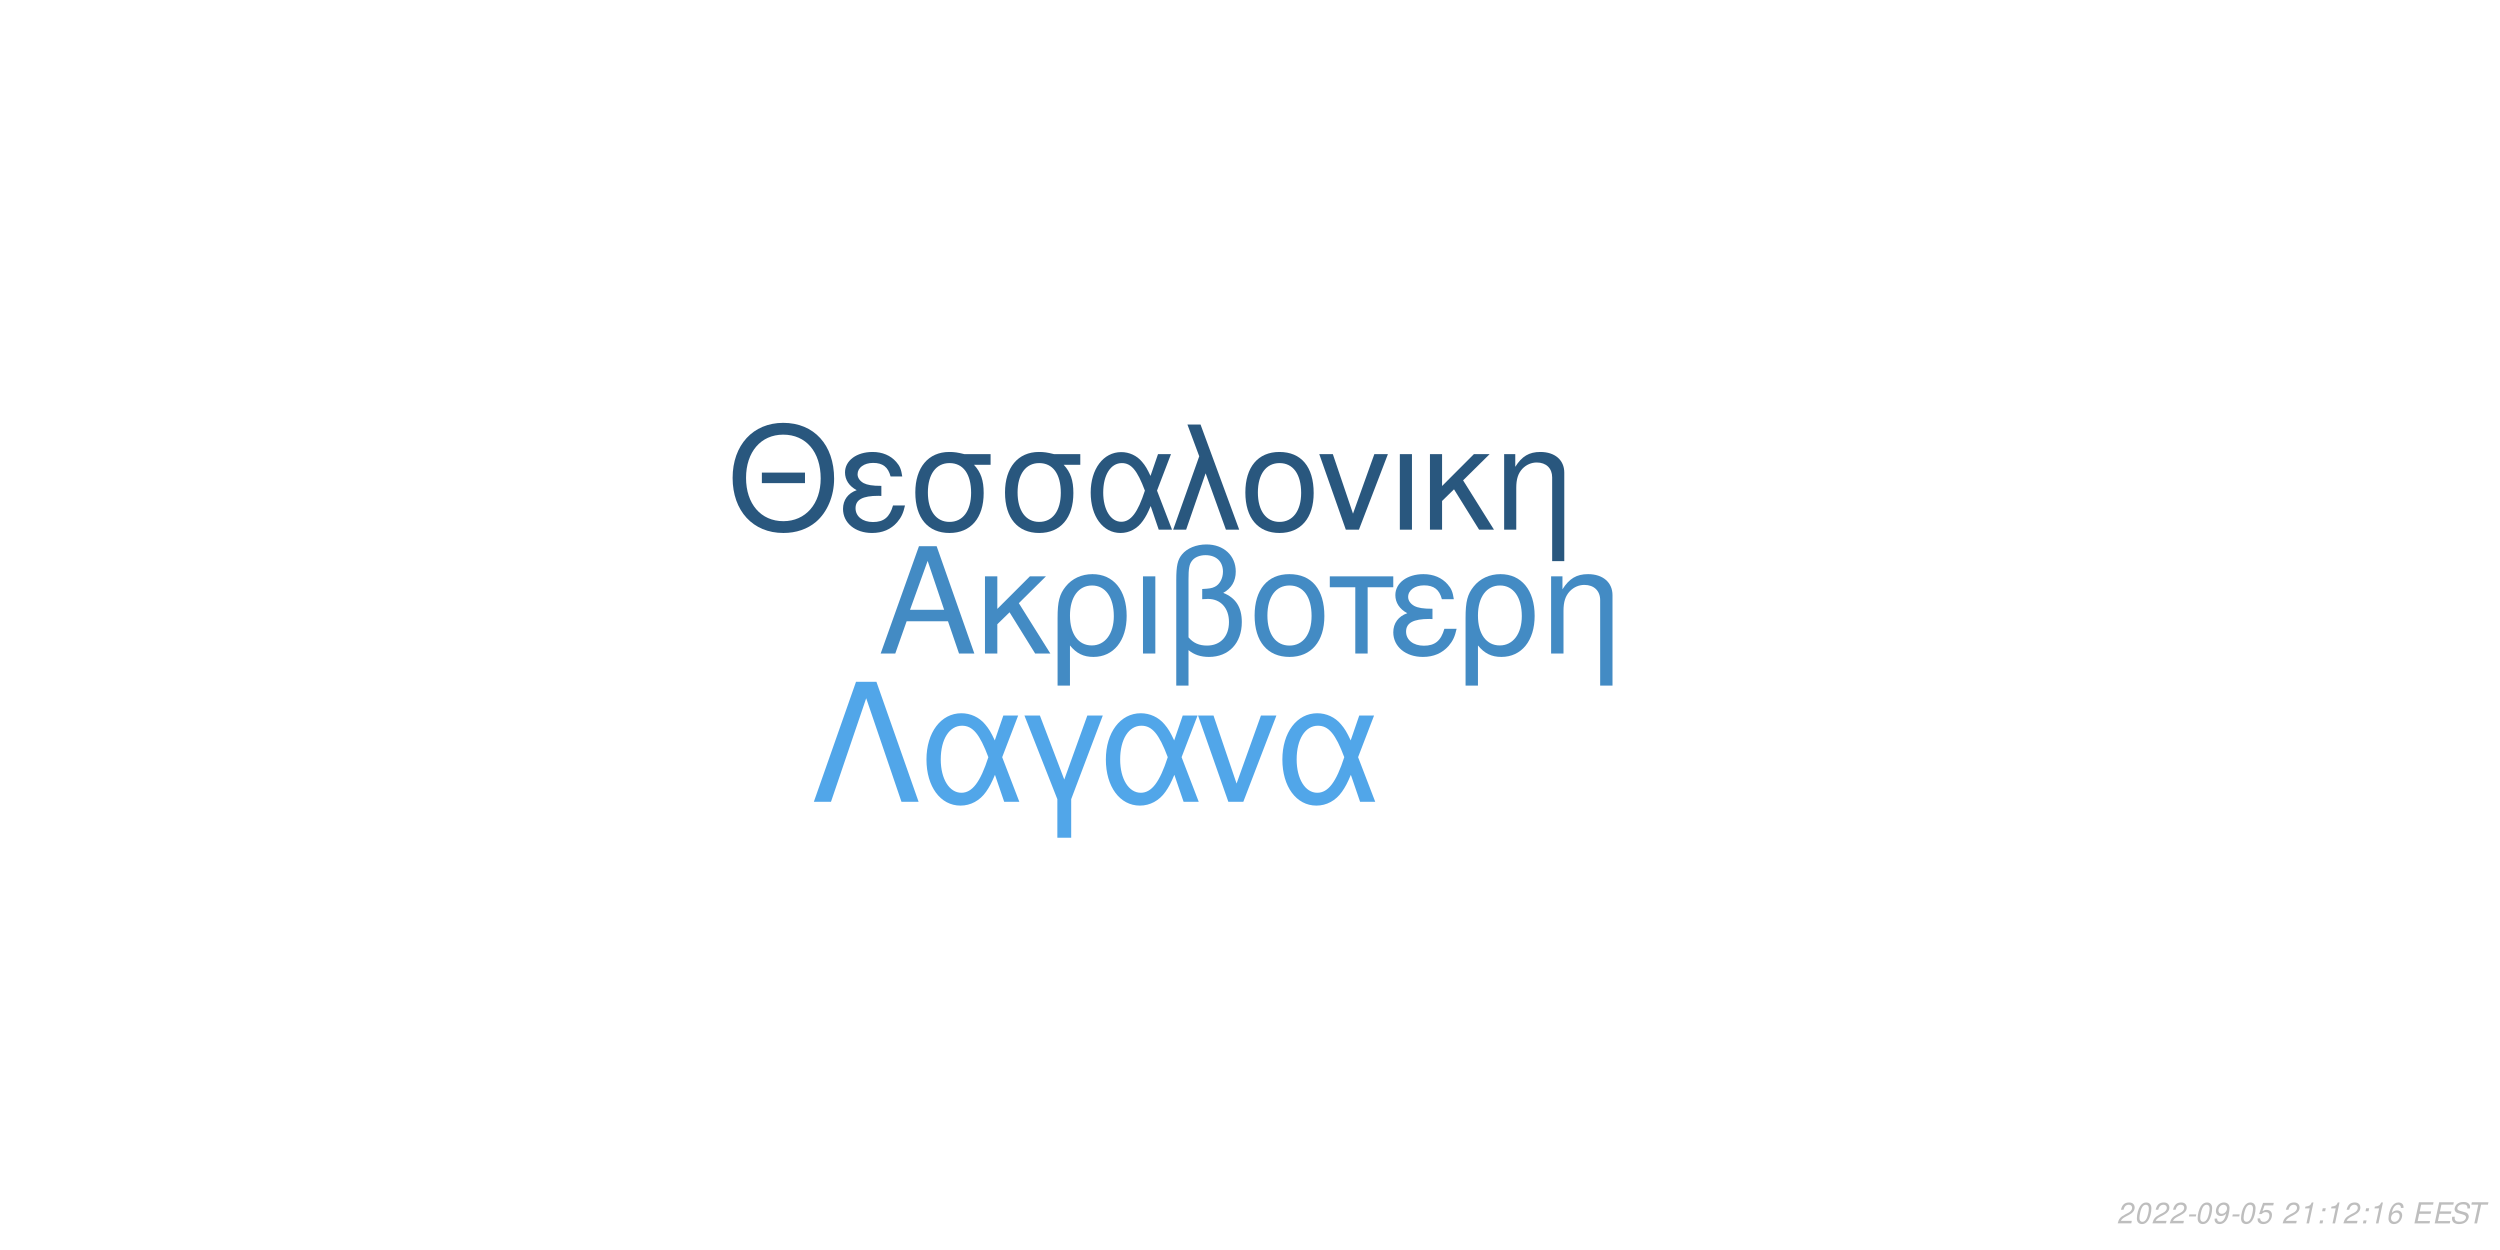
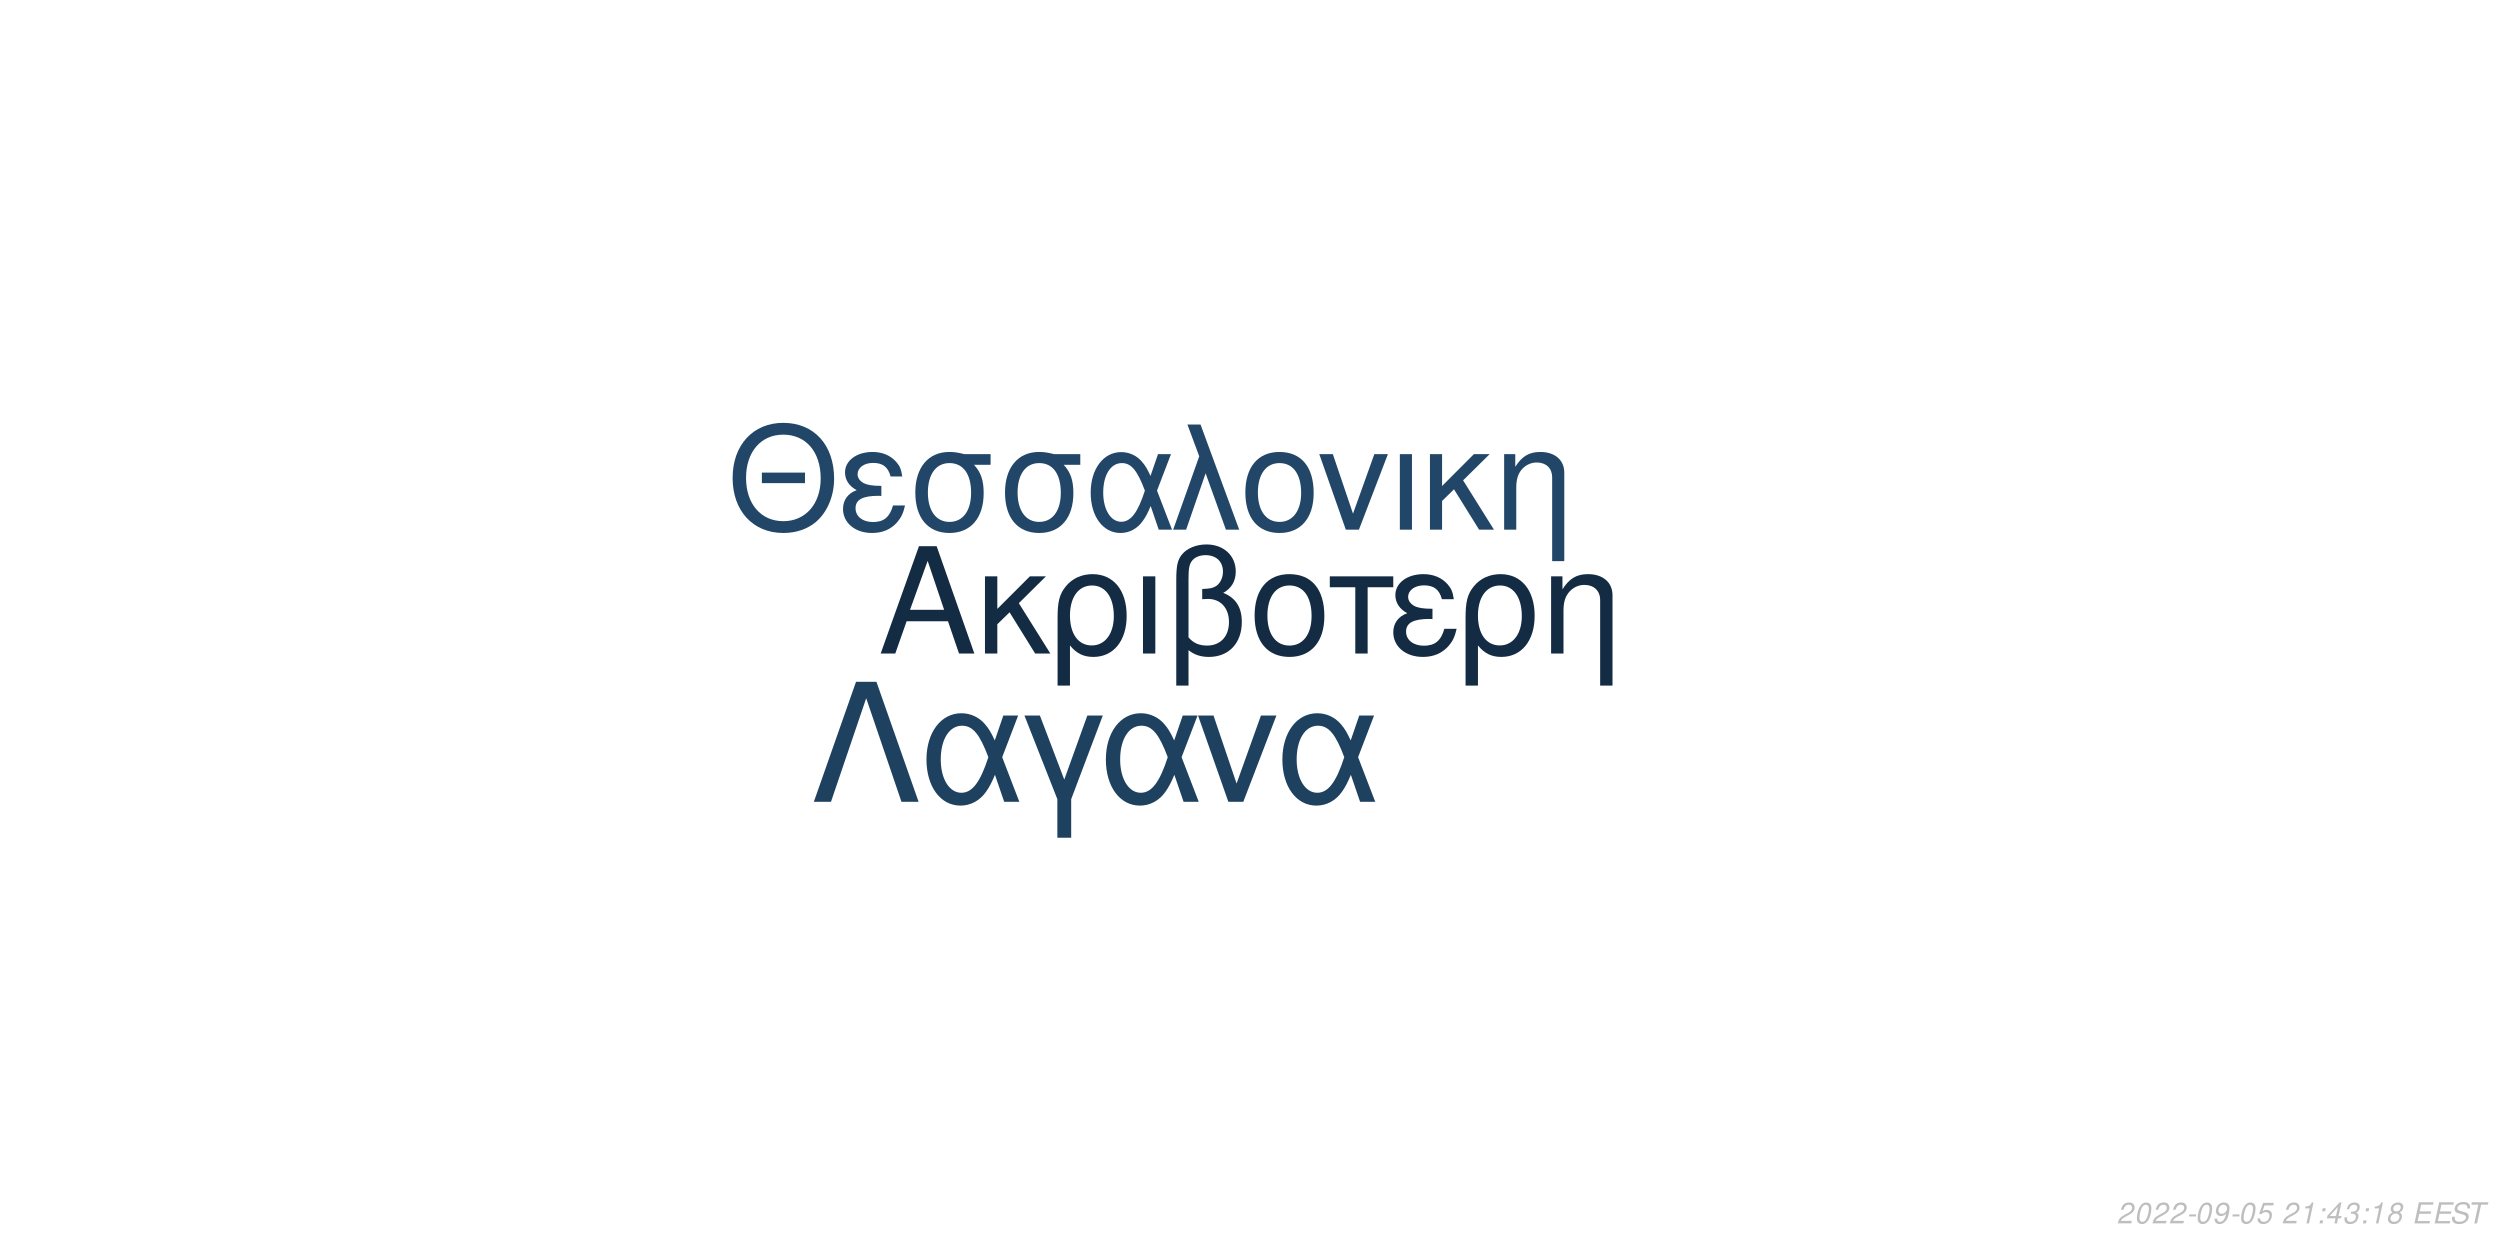
<svg xmlns="http://www.w3.org/2000/svg" xmlns:xlink="http://www.w3.org/1999/xlink" width="864pt" height="432pt" viewBox="0 0 864 432" version="1.1">
  <defs>
    <g>
      <symbol overflow="visible" id="glyph0-0">
        <path style="stroke:none;" d="" />
      </symbol>
      <symbol overflow="visible" id="glyph0-1">
        <path style="stroke:none;" d="M 24.125 -11.141 L 27.938 0 L 33.234 0 L 20.203 -37.094 L 14.094 -37.094 L 0.859 0 L 5.906 0 L 9.828 -11.141 Z M 22.797 -15.109 L 11 -15.109 L 17.094 -32.016 Z M 22.797 -15.109 " />
      </symbol>
      <symbol overflow="visible" id="glyph0-2">
        <path style="stroke:none;" d="M 7.172 -15.422 L 7.172 -26.672 L 2.906 -26.672 L 2.906 0 L 7.172 0 L 7.172 -10.125 L 11.406 -14.25 L 20.25 0 L 25.5 0 L 14.609 -17.406 L 23.969 -26.672 L 18.422 -26.672 Z M 7.172 -15.422 " />
      </symbol>
      <symbol overflow="visible" id="glyph0-3">
        <path style="stroke:none;" d="M 3 11.094 L 7.281 11.094 L 7.281 -2.797 C 9.516 -0.047 11.953 1.172 15.375 1.172 C 22.344 1.172 26.875 -4.422 26.875 -13.031 C 26.875 -21.891 22.297 -27.438 15.062 -27.438 C 11.297 -27.438 7.984 -25.906 5.797 -23.156 C 3.672 -20.516 3 -17.969 3 -12.359 Z M 14.906 -23.516 C 19.547 -23.516 22.438 -19.438 22.438 -12.922 C 22.438 -6.812 19.391 -2.797 14.812 -2.797 C 10.172 -2.797 7.281 -6.766 7.281 -13.125 C 7.281 -19.484 10.234 -23.516 14.906 -23.516 Z M 14.906 -23.516 " />
      </symbol>
      <symbol overflow="visible" id="glyph0-4">
        <path style="stroke:none;" d="M 3.516 0 L 7.781 0 L 7.781 -26.672 L 3.516 -26.672 Z M 3.516 0 " />
      </symbol>
      <symbol overflow="visible" id="glyph0-5">
        <path style="stroke:none;" d="M 4.016 11.094 L 8.25 11.094 L 8.25 -1.172 C 10.172 0.406 12.422 1.172 15.312 1.172 C 22.188 1.172 26.672 -3.609 26.672 -10.891 C 26.672 -15.984 24.578 -19.234 20.25 -20.969 C 23.109 -22.547 24.578 -25.031 24.578 -28.344 C 24.578 -33.844 20.406 -37.703 14.453 -37.703 C 10.938 -37.703 7.734 -36.391 6 -34.25 C 4.484 -32.422 4.016 -30.328 4.016 -25.391 Z M 8.25 -25.656 C 8.25 -29.359 8.5 -30.844 9.469 -32.062 C 10.375 -33.281 12.156 -34 14.094 -34 C 17.812 -34 20.156 -31.812 20.156 -28.297 C 20.156 -25.953 18.984 -23.812 17.297 -23.047 C 16.281 -22.547 15.469 -22.438 12.984 -22.297 L 12.984 -18.781 C 13.734 -18.828 14.344 -18.875 14.969 -18.875 C 19.344 -18.875 22.234 -15.719 22.234 -10.891 C 22.234 -5.906 19.281 -2.75 14.656 -2.75 C 11.953 -2.75 9.922 -3.609 8.25 -5.594 Z M 8.25 -25.656 " />
      </symbol>
      <symbol overflow="visible" id="glyph0-6">
        <path style="stroke:none;" d="M 14.094 -27.438 C 6.562 -27.438 2.094 -22.094 2.094 -13.125 C 2.094 -4.125 6.562 1.172 14.141 1.172 C 21.672 1.172 26.203 -4.172 26.203 -12.922 C 26.203 -22.188 21.828 -27.438 14.094 -27.438 Z M 14.141 -23.516 C 18.938 -23.516 21.781 -19.594 21.781 -12.984 C 21.781 -6.672 18.828 -2.75 14.141 -2.75 C 9.422 -2.75 6.516 -6.672 6.516 -13.125 C 6.516 -19.594 9.422 -23.516 14.141 -23.516 Z M 14.141 -23.516 " />
      </symbol>
      <symbol overflow="visible" id="glyph0-7">
        <path style="stroke:none;" d="M 7.891 0 L 12.156 0 L 12.156 -22.906 L 21.016 -22.906 L 21.016 -26.672 L -0.922 -26.672 L -0.922 -22.906 L 7.891 -22.906 Z M 7.891 0 " />
      </symbol>
      <symbol overflow="visible" id="glyph0-8">
        <path style="stroke:none;" d="M 14.562 -15.469 C 11.344 -15.469 9.562 -15.781 8.297 -16.438 C 6.922 -17.203 6.156 -18.328 6.156 -19.547 C 6.156 -21.891 8.453 -23.562 11.656 -23.562 C 15.062 -23.562 16.953 -22.094 17.812 -18.781 L 21.938 -18.781 C 21.578 -21.266 21.062 -22.5 19.797 -23.922 C 17.812 -26.203 14.906 -27.438 11.453 -27.438 C 5.797 -27.438 1.734 -24.375 1.734 -20.203 C 1.734 -17.609 3.156 -15.375 5.859 -13.938 C 2.797 -12.875 1.016 -10.484 1.016 -7.328 C 1.016 -2.391 5.297 1.172 11.25 1.172 C 14.969 1.172 17.906 -0.109 20.156 -2.641 C 21.578 -4.328 22.297 -5.797 22.906 -8.547 L 18.672 -8.547 C 17.5 -4.422 15.422 -2.703 11.609 -2.703 C 7.938 -2.703 5.438 -4.688 5.438 -7.578 C 5.438 -10.578 7.938 -11.953 13.484 -11.953 C 13.641 -11.953 14.094 -11.953 14.562 -11.906 Z M 14.562 -15.469 " />
      </symbol>
      <symbol overflow="visible" id="glyph0-9">
        <path style="stroke:none;" d="M 3.562 -26.672 L 3.562 0 L 7.844 0 L 7.844 -14.703 C 7.844 -17.906 8.5 -19.891 10.031 -21.531 C 11.406 -22.953 13.188 -23.719 15.062 -23.719 C 18.375 -23.719 20.516 -21.672 20.516 -18.469 L 20.516 11.094 L 24.781 11.094 L 24.781 -20.156 C 24.781 -24.578 21.469 -27.438 16.328 -27.438 C 12.359 -27.438 9.828 -25.906 7.484 -22.188 L 7.484 -26.672 Z M 3.562 -26.672 " />
      </symbol>
      <symbol overflow="visible" id="glyph1-0">
        <path style="stroke:none;" d="" />
      </symbol>
      <symbol overflow="visible" id="glyph1-1">
        <path style="stroke:none;" d="M 26.859 -19.734 L 11.953 -19.734 L 11.953 -16.094 L 26.859 -16.094 Z M 19.328 -36.922 C 8.922 -36.922 1.844 -29.25 1.844 -17.891 C 1.844 -6.484 8.875 1.141 19.391 1.141 C 23.812 1.141 27.703 -0.203 30.641 -2.688 C 34.578 -6.031 36.922 -11.656 36.922 -17.594 C 36.922 -29.297 30 -36.922 19.328 -36.922 Z M 19.328 -32.844 C 27.203 -32.844 32.281 -26.906 32.281 -17.688 C 32.281 -8.922 27.062 -2.938 19.391 -2.938 C 11.609 -2.938 6.484 -8.922 6.484 -17.891 C 6.484 -26.859 11.609 -32.844 19.328 -32.844 Z M 19.328 -32.844 " />
      </symbol>
      <symbol overflow="visible" id="glyph1-2">
        <path style="stroke:none;" d="M 14.25 -15.141 C 11.109 -15.141 9.375 -15.453 8.125 -16.094 C 6.781 -16.844 6.031 -17.938 6.031 -19.141 C 6.031 -21.422 8.266 -23.078 11.406 -23.078 C 14.75 -23.078 16.594 -21.625 17.438 -18.391 L 21.469 -18.391 C 21.125 -20.828 20.625 -22.031 19.391 -23.422 C 17.438 -25.656 14.594 -26.859 11.219 -26.859 C 5.688 -26.859 1.688 -23.875 1.688 -19.781 C 1.688 -17.234 3.094 -15.047 5.734 -13.656 C 2.734 -12.609 1 -10.266 1 -7.172 C 1 -2.344 5.188 1.141 11.016 1.141 C 14.656 1.141 17.547 -0.094 19.734 -2.594 C 21.125 -4.234 21.828 -5.688 22.422 -8.375 L 18.281 -8.375 C 17.141 -4.328 15.094 -2.641 11.359 -2.641 C 7.766 -2.641 5.328 -4.578 5.328 -7.422 C 5.328 -10.359 7.766 -11.703 13.203 -11.703 C 13.359 -11.703 13.797 -11.703 14.25 -11.656 Z M 14.25 -15.141 " />
      </symbol>
      <symbol overflow="visible" id="glyph1-3">
        <path style="stroke:none;" d="M 29 -26.109 L 19.938 -26.109 C 17.594 -26.703 16.438 -26.859 14.703 -26.859 C 7.469 -26.859 2.984 -21.469 2.984 -12.859 C 2.984 -4.031 7.375 1.141 14.797 1.141 C 22.172 1.141 26.609 -4.078 26.609 -12.656 C 26.609 -17.047 25.656 -19.828 23.266 -22.422 L 29 -22.422 Z M 14.797 -23.016 C 19.531 -23.016 22.266 -19.234 22.266 -12.75 C 22.266 -6.531 19.438 -2.688 14.797 -2.688 C 10.172 -2.688 7.328 -6.531 7.328 -12.859 C 7.328 -19.188 10.172 -23.016 14.797 -23.016 Z M 14.797 -23.016 " />
      </symbol>
      <symbol overflow="visible" id="glyph1-4">
        <path style="stroke:none;" d="M 29.344 -26.109 L 24.859 -26.109 L 22.266 -18.578 C 21.125 -21.031 20.484 -22.125 19.328 -23.469 C 17.547 -25.609 14.906 -26.812 12.156 -26.812 C 5.984 -26.812 1.594 -20.984 1.594 -12.812 C 1.594 -4.578 5.828 1.141 11.906 1.141 C 14.953 1.141 17.734 -0.344 19.625 -3.047 C 20.672 -4.531 21.281 -5.688 22.328 -8.172 L 25.109 0 L 29.703 0 L 24.516 -13.5 Z M 20.328 -13.5 C 17.891 -5.922 15.453 -2.734 12.156 -2.734 C 8.516 -2.734 5.922 -6.922 5.922 -12.812 C 5.922 -18.938 8.516 -23.016 12.359 -23.016 C 15.594 -23.016 17.688 -20.531 20.328 -13.5 Z M 20.328 -13.5 " />
      </symbol>
      <symbol overflow="visible" id="glyph1-5">
        <path style="stroke:none;" d="M 1.094 0 L 5.578 0 L 12.312 -19.484 L 19.328 0 L 23.922 0 L 10.562 -36.328 L 6.031 -36.328 L 10.109 -25.359 Z M 1.094 0 " />
      </symbol>
      <symbol overflow="visible" id="glyph1-6">
        <path style="stroke:none;" d="M 13.797 -26.859 C 6.422 -26.859 2.047 -21.625 2.047 -12.859 C 2.047 -4.031 6.422 1.141 13.859 1.141 C 21.234 1.141 25.656 -4.078 25.656 -12.656 C 25.656 -21.719 21.375 -26.859 13.797 -26.859 Z M 13.859 -23.016 C 18.531 -23.016 21.328 -19.188 21.328 -12.703 C 21.328 -6.531 18.438 -2.688 13.859 -2.688 C 9.219 -2.688 6.375 -6.531 6.375 -12.859 C 6.375 -19.188 9.219 -23.016 13.859 -23.016 Z M 13.859 -23.016 " />
      </symbol>
      <symbol overflow="visible" id="glyph1-7">
        <path style="stroke:none;" d="M 14.297 0 L 24.312 -26.109 L 19.625 -26.109 L 12.25 -5.531 L 5.281 -26.109 L 0.594 -26.109 L 9.766 0 Z M 14.297 0 " />
      </symbol>
      <symbol overflow="visible" id="glyph1-8">
        <path style="stroke:none;" d="M 3.438 0 L 7.625 0 L 7.625 -26.109 L 3.438 -26.109 Z M 3.438 0 " />
      </symbol>
      <symbol overflow="visible" id="glyph1-9">
        <path style="stroke:none;" d="M 7.031 -15.094 L 7.031 -26.109 L 2.844 -26.109 L 2.844 0 L 7.031 0 L 7.031 -9.922 L 11.156 -13.953 L 19.828 0 L 24.969 0 L 14.297 -17.047 L 23.469 -26.109 L 18.031 -26.109 Z M 7.031 -15.094 " />
      </symbol>
      <symbol overflow="visible" id="glyph1-10">
        <path style="stroke:none;" d="M 3.484 -26.109 L 3.484 0 L 7.672 0 L 7.672 -14.406 C 7.672 -17.547 8.328 -19.484 9.812 -21.078 C 11.156 -22.469 12.906 -23.219 14.75 -23.219 C 17.984 -23.219 20.078 -21.234 20.078 -18.094 L 20.078 10.859 L 24.266 10.859 L 24.266 -19.734 C 24.266 -24.062 21.031 -26.859 16 -26.859 C 12.109 -26.859 9.609 -25.359 7.328 -21.719 L 7.328 -26.109 Z M 3.484 -26.109 " />
      </symbol>
      <symbol overflow="visible" id="glyph2-0">
        <path style="stroke:none;" d="" />
      </symbol>
      <symbol overflow="visible" id="glyph2-1">
        <path style="stroke:none;" d="M 22.531 -41.484 L 15.484 -41.484 L 0.906 0 L 6.828 0 L 19 -35.797 L 31.188 0 L 37.109 0 Z M 22.531 -41.484 " />
      </symbol>
      <symbol overflow="visible" id="glyph2-2">
        <path style="stroke:none;" d="M 33.516 -29.812 L 28.391 -29.812 L 25.438 -21.219 C 24.125 -24.016 23.391 -25.266 22.078 -26.797 C 20.031 -29.25 17.016 -30.609 13.891 -30.609 C 6.828 -30.609 1.828 -23.953 1.828 -14.625 C 1.828 -5.234 6.656 1.312 13.594 1.312 C 17.078 1.312 20.266 -0.391 22.422 -3.469 C 23.609 -5.172 24.297 -6.484 25.5 -9.328 L 28.688 0 L 33.922 0 L 28 -15.422 Z M 23.219 -15.422 C 20.422 -6.766 17.641 -3.125 13.891 -3.125 C 9.734 -3.125 6.766 -7.906 6.766 -14.625 C 6.766 -21.625 9.734 -26.297 14.109 -26.297 C 17.812 -26.297 20.203 -23.453 23.219 -15.422 Z M 23.219 -15.422 " />
      </symbol>
      <symbol overflow="visible" id="glyph2-3">
        <path style="stroke:none;" d="M 12.062 12.406 L 16.844 12.406 L 16.844 -0.906 L 27.766 -29.812 L 22.422 -29.812 L 14.453 -7.688 L 6.031 -29.812 L 0.688 -29.812 L 12.062 -0.906 Z M 12.062 12.406 " />
      </symbol>
      <symbol overflow="visible" id="glyph2-4">
        <path style="stroke:none;" d="M 16.328 0 L 27.766 -29.812 L 22.422 -29.812 L 14 -6.312 L 6.031 -29.812 L 0.688 -29.812 L 11.156 0 Z M 16.328 0 " />
      </symbol>
      <symbol overflow="visible" id="glyph3-0">
        <path style="stroke:none;" d="" />
      </symbol>
      <symbol overflow="visible" id="glyph3-1">
        <path style="stroke:none;" d="M 5.234 -0.875 L 1.469 -0.875 C 1.641 -1.375 2.203 -1.891 3.109 -2.344 L 4.234 -2.938 C 5.562 -3.625 6.219 -4.469 6.219 -5.484 C 6.219 -5.938 6.062 -6.359 5.797 -6.656 C 5.469 -7.047 4.984 -7.234 4.312 -7.234 C 2.766 -7.234 1.891 -6.453 1.484 -4.734 L 2.375 -4.734 C 2.484 -5.188 2.609 -5.484 2.797 -5.75 C 3.094 -6.203 3.609 -6.453 4.188 -6.453 C 4.891 -6.453 5.344 -6.031 5.344 -5.375 C 5.344 -4.703 4.859 -4.094 4.016 -3.656 L 2.984 -3.125 C 1.234 -2.188 0.797 -1.656 0.344 -0.016 L 5.047 -0.016 Z M 5.234 -0.875 " />
      </symbol>
      <symbol overflow="visible" id="glyph3-2">
        <path style="stroke:none;" d="M 4.203 -7.234 C 3.375 -7.234 2.688 -6.812 2.125 -5.984 C 1.484 -5.047 0.984 -3.188 0.984 -1.734 C 0.984 -1.109 1.172 -0.562 1.484 -0.266 C 1.797 0.047 2.281 0.234 2.766 0.234 C 3.625 0.234 4.281 -0.156 4.859 -1.016 C 5.516 -1.953 6 -3.797 6 -5.266 C 6 -6.5 5.328 -7.234 4.203 -7.234 Z M 4.094 -6.453 C 4.734 -6.453 5.125 -5.984 5.125 -5.156 C 5.125 -4.203 4.781 -2.625 4.406 -1.812 C 3.984 -0.938 3.516 -0.547 2.875 -0.547 C 2.25 -0.547 1.875 -1.031 1.875 -1.828 C 1.875 -2.797 2.203 -4.344 2.594 -5.203 C 2.984 -6.047 3.453 -6.453 4.094 -6.453 Z M 4.094 -6.453 " />
      </symbol>
      <symbol overflow="visible" id="glyph3-3">
        <path style="stroke:none;" d="M 3.516 -3.125 L 1.125 -3.125 L 0.969 -2.406 L 3.359 -2.406 Z M 3.516 -3.125 " />
      </symbol>
      <symbol overflow="visible" id="glyph3-4">
        <path style="stroke:none;" d="M 0.844 -1.656 C 0.844 -1.547 0.844 -1.438 0.844 -1.375 C 0.844 -0.406 1.531 0.234 2.578 0.234 C 3.203 0.234 3.766 0.016 4.297 -0.438 C 4.938 -1 5.312 -1.656 5.594 -2.719 C 5.844 -3.672 6.016 -4.766 6.016 -5.375 C 6.016 -5.844 5.844 -6.328 5.547 -6.656 C 5.203 -7.031 4.703 -7.234 4.062 -7.234 C 2.516 -7.234 1.297 -5.938 1.297 -4.266 C 1.297 -3.203 1.984 -2.547 3.047 -2.547 C 3.484 -2.547 3.953 -2.672 4.281 -2.891 C 4.406 -2.984 4.547 -3.078 4.828 -3.344 C 4.438 -1.484 3.703 -0.547 2.703 -0.547 C 2.109 -0.547 1.719 -0.938 1.719 -1.547 L 1.719 -1.656 Z M 3.953 -6.453 C 4.625 -6.453 5.141 -5.953 5.141 -5.281 C 5.141 -4.188 4.312 -3.312 3.297 -3.312 C 2.594 -3.312 2.172 -3.734 2.172 -4.453 C 2.172 -5.562 2.984 -6.453 3.953 -6.453 Z M 3.953 -6.453 " />
      </symbol>
      <symbol overflow="visible" id="glyph3-5">
        <path style="stroke:none;" d="M 6.297 -7.094 L 2.594 -7.094 L 1.234 -3.234 L 2.047 -3.234 C 2.656 -3.766 2.938 -3.906 3.531 -3.906 C 4.328 -3.906 4.797 -3.453 4.797 -2.688 C 4.797 -1.438 3.969 -0.547 2.828 -0.547 C 2.031 -0.547 1.609 -0.938 1.578 -1.734 L 0.703 -1.734 L 0.703 -1.516 C 0.703 -0.938 0.844 -0.547 1.188 -0.266 C 1.562 0.062 2.078 0.234 2.703 0.234 C 3.656 0.234 4.391 -0.156 4.984 -0.922 C 5.422 -1.5 5.672 -2.234 5.672 -2.953 C 5.672 -4 4.938 -4.672 3.812 -4.672 C 3.328 -4.672 2.906 -4.547 2.406 -4.234 L 3.109 -6.219 L 6.109 -6.219 Z M 6.297 -7.094 " />
      </symbol>
      <symbol overflow="visible" id="glyph3-6">
        <path style="stroke:none;" d="" />
      </symbol>
      <symbol overflow="visible" id="glyph3-7">
        <path style="stroke:none;" d="M 3.703 -5.188 L 2.594 0 L 3.469 0 L 5.016 -7.234 L 4.438 -7.234 C 3.906 -6.156 3.688 -6.016 2.234 -5.812 L 2.109 -5.188 Z M 3.703 -5.188 " />
      </symbol>
      <symbol overflow="visible" id="glyph3-8">
        <path style="stroke:none;" d="M 2.359 -1.031 L 1.312 -1.031 L 1.094 0 L 2.141 0 Z M 3.266 -5.234 L 2.219 -5.234 L 2 -4.203 L 3.047 -4.203 Z M 3.266 -5.234 " />
      </symbol>
      <symbol overflow="visible" id="glyph3-9">
-         <path style="stroke:none;" d="M 6.125 -5.344 L 6.141 -5.625 C 6.141 -6.609 5.453 -7.234 4.391 -7.234 C 3.438 -7.234 2.641 -6.719 2.016 -5.703 C 1.422 -4.781 0.938 -2.953 0.938 -1.688 C 0.938 -0.516 1.688 0.234 2.859 0.234 C 3.703 0.234 4.438 -0.156 5 -0.875 C 5.406 -1.422 5.672 -2.156 5.672 -2.766 C 5.672 -3.812 4.969 -4.5 3.906 -4.5 C 3.234 -4.5 2.672 -4.234 2.094 -3.625 C 2.406 -5.375 3.234 -6.453 4.25 -6.453 C 4.703 -6.453 5.062 -6.234 5.172 -5.844 C 5.203 -5.719 5.234 -5.578 5.25 -5.344 Z M 3.656 -3.734 C 4.344 -3.734 4.797 -3.281 4.797 -2.625 C 4.797 -1.469 3.984 -0.547 2.984 -0.547 C 2.297 -0.547 1.812 -1.047 1.812 -1.766 C 1.812 -2.859 2.625 -3.734 3.656 -3.734 Z M 3.656 -3.734 " />
+         <path style="stroke:none;" d="M 3.625 -1.75 L 3.266 0 L 4.141 0 L 4.516 -1.75 L 5.562 -1.75 L 5.734 -2.531 L 4.688 -2.531 L 5.688 -7.234 L 5.016 -7.234 L 0.844 -2.672 L 0.641 -1.75 Z M 3.797 -2.531 L 1.594 -2.531 L 4.469 -5.703 Z M 3.797 -2.531 " />
      </symbol>
      <symbol overflow="visible" id="glyph3-10">
+         <path style="stroke:none;" d="M 2.922 -3.312 C 3.125 -3.344 3.234 -3.344 3.375 -3.344 C 4.203 -3.344 4.688 -3 4.688 -2.406 C 4.688 -1.312 3.906 -0.547 2.781 -0.547 C 2.047 -0.547 1.594 -0.938 1.594 -1.562 C 1.594 -1.719 1.609 -1.844 1.656 -2.094 L 0.766 -2.094 C 0.734 -1.797 0.719 -1.641 0.719 -1.469 C 0.719 -0.375 1.406 0.234 2.641 0.234 C 3.547 0.234 4.297 -0.078 4.812 -0.656 C 5.266 -1.156 5.562 -1.875 5.562 -2.547 C 5.562 -3.125 5.344 -3.453 4.797 -3.734 C 5.641 -4.234 6.016 -4.844 6.016 -5.734 C 6.016 -6.656 5.312 -7.234 4.203 -7.234 C 3.375 -7.234 2.672 -6.938 2.188 -6.375 C 1.891 -6.031 1.703 -5.641 1.516 -4.906 L 2.391 -4.906 C 2.5 -5.359 2.594 -5.594 2.734 -5.812 C 3.047 -6.234 3.516 -6.453 4.078 -6.453 C 4.734 -6.453 5.141 -6.125 5.141 -5.578 C 5.141 -5.188 5.016 -4.797 4.797 -4.547 C 4.516 -4.234 4 -4.062 3.266 -4.062 L 3.078 -4.062 Z M 2.922 -3.312 " />
+       </symbol>
+       <symbol overflow="visible" id="glyph3-11">
+         <path style="stroke:none;" d="M 4.766 -3.797 C 5.078 -3.969 5.234 -4.078 5.438 -4.234 C 5.812 -4.594 6.062 -5.172 6.062 -5.734 C 6.062 -6.625 5.344 -7.234 4.266 -7.234 C 2.812 -7.234 1.703 -6.219 1.703 -4.875 C 1.703 -4.406 1.875 -4.125 2.359 -3.812 C 1.297 -3.312 0.75 -2.516 0.75 -1.469 C 0.75 -0.438 1.547 0.234 2.812 0.234 C 3.656 0.234 4.359 -0.094 4.938 -0.734 C 5.359 -1.234 5.609 -1.859 5.609 -2.438 C 5.609 -3.047 5.312 -3.516 4.766 -3.797 Z M 4.109 -6.453 C 4.797 -6.453 5.188 -6.125 5.188 -5.578 C 5.188 -5.266 5.062 -4.922 4.859 -4.672 C 4.562 -4.312 4.188 -4.156 3.656 -4.156 C 2.984 -4.156 2.594 -4.453 2.594 -4.984 C 2.594 -5.859 3.203 -6.453 4.109 -6.453 Z M 3.453 -3.406 C 4.234 -3.406 4.734 -2.984 4.734 -2.312 C 4.734 -1.312 3.922 -0.547 2.875 -0.547 C 2.125 -0.547 1.625 -0.969 1.625 -1.625 C 1.625 -2.609 2.438 -3.406 3.453 -3.406 Z M 3.453 -3.406 " />
+       </symbol>
+       <symbol overflow="visible" id="glyph3-12">
        <path style="stroke:none;" d="M 2.547 -3.312 L 6.5 -3.312 L 6.688 -4.141 L 2.719 -4.141 L 3.219 -6.469 L 7.344 -6.469 L 7.516 -7.297 L 2.453 -7.297 L 0.906 0 L 6.125 0 L 6.297 -0.812 L 2.016 -0.812 Z M 2.547 -3.312 " />
      </symbol>
-       <symbol overflow="visible" id="glyph3-11">
+       <symbol overflow="visible" id="glyph3-13">
        <path style="stroke:none;" d="M 7.062 -5.156 C 7.125 -5.438 7.141 -5.562 7.141 -5.703 C 7.141 -6.156 6.938 -6.594 6.594 -6.891 C 6.188 -7.25 5.656 -7.406 4.875 -7.406 C 3.844 -7.406 3.047 -7.125 2.5 -6.562 C 2.094 -6.141 1.781 -5.438 1.781 -4.922 C 1.781 -4.297 2.219 -3.766 2.891 -3.562 L 4.594 -3.094 C 5.406 -2.859 5.734 -2.578 5.734 -2.094 C 5.734 -1.781 5.547 -1.406 5.266 -1.141 C 4.844 -0.766 4.266 -0.578 3.453 -0.578 C 2.328 -0.578 1.812 -0.984 1.812 -1.906 C 1.812 -2.047 1.812 -2.125 1.844 -2.312 L 0.984 -2.312 C 0.906 -2.062 0.891 -1.906 0.891 -1.688 C 0.891 -0.484 1.797 0.234 3.297 0.234 C 4.359 0.234 5.234 -0.062 5.812 -0.609 C 6.344 -1.078 6.688 -1.797 6.688 -2.375 C 6.688 -2.641 6.609 -2.906 6.453 -3.156 C 6.234 -3.5 5.938 -3.703 5.469 -3.828 L 3.75 -4.312 C 2.984 -4.547 2.734 -4.734 2.734 -5.188 C 2.734 -5.547 2.875 -5.844 3.188 -6.109 C 3.547 -6.438 4.031 -6.594 4.703 -6.594 C 5.266 -6.594 5.688 -6.484 5.906 -6.297 C 6.094 -6.125 6.219 -5.797 6.219 -5.516 C 6.219 -5.422 6.203 -5.344 6.188 -5.156 Z M 7.062 -5.156 " />
      </symbol>
-       <symbol overflow="visible" id="glyph3-12">
+       <symbol overflow="visible" id="glyph3-14">
        <path style="stroke:none;" d="M 4.938 -6.469 L 7.312 -6.469 L 7.484 -7.297 L 1.75 -7.297 L 1.578 -6.469 L 3.984 -6.469 L 2.609 0 L 3.547 0 Z M 4.938 -6.469 " />
      </symbol>
    </g>
  </defs>
  <g id="surface1">
    <rect x="0" y="0" width="864" height="432" style="fill:rgb(100%,100%,100%);fill-opacity:1;stroke:none;" />
-     <g style="fill:rgb(26.275%,54.51%,76.863%);fill-opacity:1;">
+     <g style="fill:rgb(7.451%,16.863%,26.275%);fill-opacity:1;">
      <use xlink:href="#glyph0-1" x="303.5" y="225.861" />
      <use xlink:href="#glyph0-2" x="337.5" y="225.861" />
      <use xlink:href="#glyph0-3" x="362.5" y="225.861" />
      <use xlink:href="#glyph0-4" x="391.5" y="225.861" />
      <use xlink:href="#glyph0-5" x="402.5" y="225.861" />
      <use xlink:href="#glyph0-6" x="431.5" y="225.861" />
      <use xlink:href="#glyph0-7" x="460.5" y="225.861" />
      <use xlink:href="#glyph0-8" x="480.5" y="225.861" />
      <use xlink:href="#glyph0-3" x="503.5" y="225.861" />
      <use xlink:href="#glyph0-9" x="532.5" y="225.861" />
    </g>
-     <g style="fill:rgb(16.078%,34.118%,49.412%);fill-opacity:1;">
+     <g style="fill:rgb(12.941%,27.451%,40.392%);fill-opacity:1;">
      <use xlink:href="#glyph1-1" x="251.348" y="183.058" />
      <use xlink:href="#glyph1-2" x="290.348" y="183.058" />
      <use xlink:href="#glyph1-3" x="313.348" y="183.058" />
      <use xlink:href="#glyph1-3" x="344.348" y="183.058" />
      <use xlink:href="#glyph1-4" x="375.348" y="183.058" />
      <use xlink:href="#glyph1-5" x="404.348" y="183.058" />
      <use xlink:href="#glyph1-6" x="428.348" y="183.058" />
      <use xlink:href="#glyph1-7" x="455.348" y="183.058" />
      <use xlink:href="#glyph1-8" x="480.348" y="183.058" />
      <use xlink:href="#glyph1-9" x="491.348" y="183.058" />
      <use xlink:href="#glyph1-10" x="516.348" y="183.058" />
    </g>
-     <g style="fill:rgb(31.765%,65.098%,91.373%);fill-opacity:1;">
+     <g style="fill:rgb(11.765%,25.49%,37.647%);fill-opacity:1;">
      <use xlink:href="#glyph2-1" x="280.359" y="277.105" />
      <use xlink:href="#glyph2-2" x="318.359" y="277.105" />
      <use xlink:href="#glyph2-3" x="353.359" y="277.105" />
      <use xlink:href="#glyph2-2" x="380.359" y="277.105" />
      <use xlink:href="#glyph2-4" x="413.359" y="277.105" />
      <use xlink:href="#glyph2-2" x="441.359" y="277.105" />
    </g>
    <g style="fill:rgb(74.51%,74.51%,74.51%);fill-opacity:1;">
      <use xlink:href="#glyph3-1" x="731.52" y="422.81" />
      <use xlink:href="#glyph3-2" x="737.52" y="422.81" />
      <use xlink:href="#glyph3-1" x="743.52" y="422.81" />
      <use xlink:href="#glyph3-1" x="749.52" y="422.81" />
      <use xlink:href="#glyph3-3" x="755.52" y="422.81" />
      <use xlink:href="#glyph3-2" x="758.52" y="422.81" />
      <use xlink:href="#glyph3-4" x="764.52" y="422.81" />
      <use xlink:href="#glyph3-3" x="770.52" y="422.81" />
      <use xlink:href="#glyph3-2" x="773.52" y="422.81" />
      <use xlink:href="#glyph3-5" x="779.52" y="422.81" />
      <use xlink:href="#glyph3-6" x="785.52" y="422.81" />
      <use xlink:href="#glyph3-1" x="788.52" y="422.81" />
      <use xlink:href="#glyph3-7" x="794.52" y="422.81" />
      <use xlink:href="#glyph3-8" x="800.52" y="422.81" />
-       <use xlink:href="#glyph3-7" x="803.52" y="422.81" />
-       <use xlink:href="#glyph3-1" x="809.52" y="422.81" />
+       <use xlink:href="#glyph3-9" x="803.52" y="422.81" />
+       <use xlink:href="#glyph3-10" x="809.52" y="422.81" />
      <use xlink:href="#glyph3-8" x="815.52" y="422.81" />
      <use xlink:href="#glyph3-7" x="818.52" y="422.81" />
-       <use xlink:href="#glyph3-9" x="824.52" y="422.81" />
+       <use xlink:href="#glyph3-11" x="824.52" y="422.81" />
      <use xlink:href="#glyph3-6" x="830.52" y="422.81" />
-       <use xlink:href="#glyph3-10" x="833.52" y="422.81" />
-       <use xlink:href="#glyph3-10" x="840.52" y="422.81" />
-       <use xlink:href="#glyph3-11" x="846.52" y="422.81" />
-       <use xlink:href="#glyph3-12" x="852.52" y="422.81" />
+       <use xlink:href="#glyph3-12" x="833.52" y="422.81" />
+       <use xlink:href="#glyph3-12" x="840.52" y="422.81" />
+       <use xlink:href="#glyph3-13" x="846.52" y="422.81" />
+       <use xlink:href="#glyph3-14" x="852.52" y="422.81" />
    </g>
  </g>
</svg>
